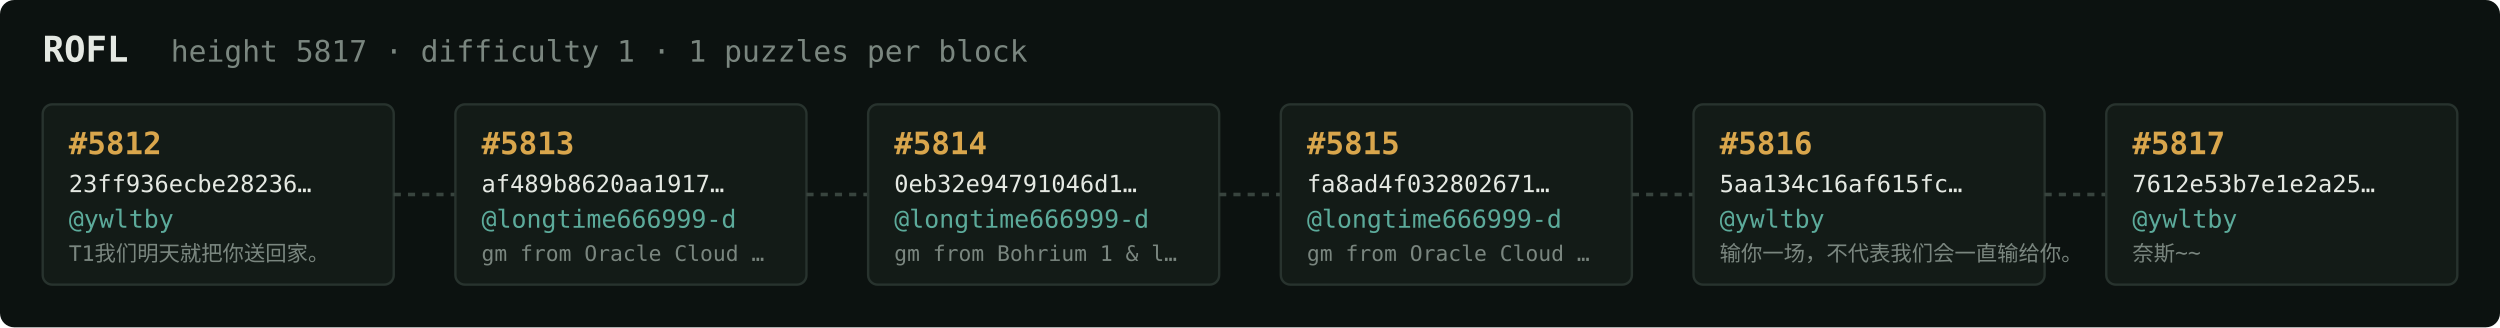
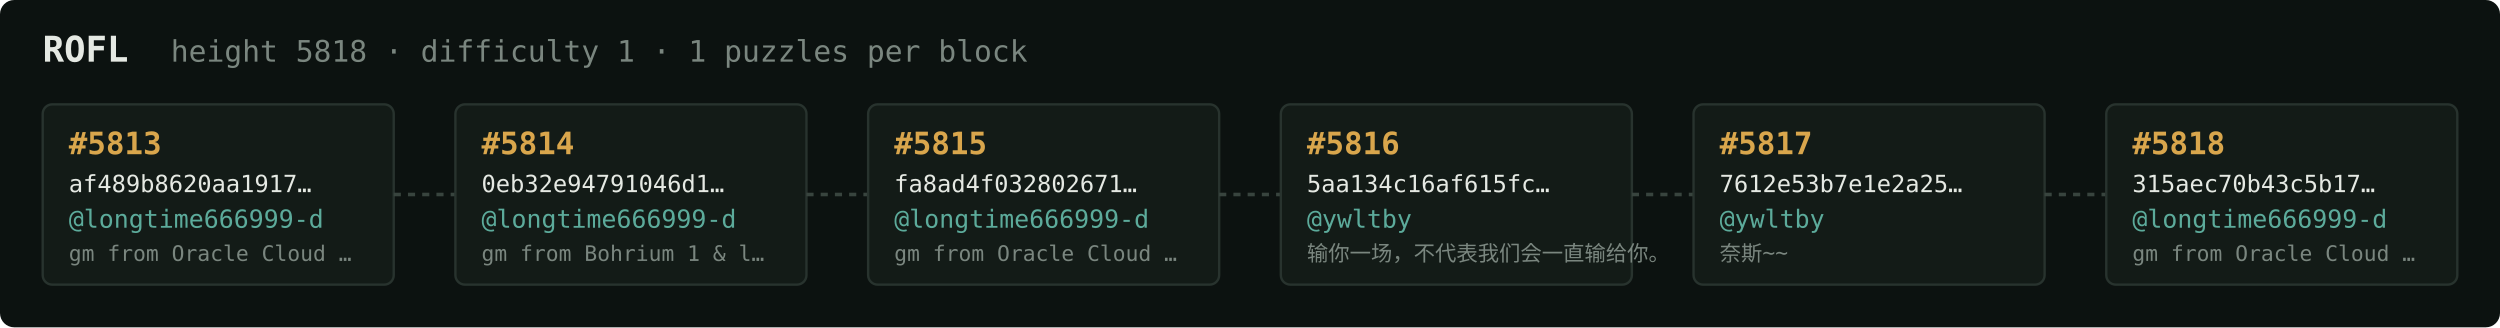
<svg xmlns="http://www.w3.org/2000/svg" width="1054" height="138" viewBox="0 0 1054 138" font-family="ui-monospace,SFMono-Regular,Menlo,monospace">
  <rect fill="#0c1210" width="1054" height="138" rx="6" />
  <text x="18" y="26" fill="#e5e9e3" font-size="15" font-weight="700">ROFL</text>
-   <text x="72" y="26" fill="#7a867f" font-size="12.5">height 5817 · difficulty 1 · 1 puzzles per block</text>
+   <text x="72" y="26" fill="#7a867f" font-size="12.5">height 5818 · difficulty 1 · 1 puzzles per block</text>
  <rect x="18" y="44" width="148" height="76" rx="4" fill="#131b17" stroke="#28332e" stroke-width="1" />
-   <text x="29" y="65" fill="#d9a64c" font-size="13" font-weight="700">#5812</text>
-   <text x="29" y="81" fill="#e5e9e3" font-size="10">23ff936ecbe28236…</text>
-   <text x="29" y="96" fill="#5cab9b" font-size="10.5">@ywltby</text>
-   <text x="29" y="110" fill="#7a867f" font-size="9">T1我们明天就把你送回家。</text>
+   <text x="29" y="65" fill="#d9a64c" font-size="13" font-weight="700">#5813</text>
+   <text x="29" y="81" fill="#e5e9e3" font-size="10">af489b8620aa1917…</text>
+   <text x="29" y="96" fill="#5cab9b" font-size="10.5">@longtime666999-d</text>
+   <text x="29" y="110" fill="#7a867f" font-size="9">gm from Oracle Cloud …</text>
  <line x1="166" y1="82.0" x2="192" y2="82.0" stroke="#38443e" stroke-width="1.5" stroke-dasharray="3 3" />
  <rect x="192" y="44" width="148" height="76" rx="4" fill="#131b17" stroke="#28332e" stroke-width="1" />
-   <text x="203" y="65" fill="#d9a64c" font-size="13" font-weight="700">#5813</text>
-   <text x="203" y="81" fill="#e5e9e3" font-size="10">af489b8620aa1917…</text>
+   <text x="203" y="65" fill="#d9a64c" font-size="13" font-weight="700">#5814</text>
+   <text x="203" y="81" fill="#e5e9e3" font-size="10">0eb32e94791046d1…</text>
  <text x="203" y="96" fill="#5cab9b" font-size="10.5">@longtime666999-d</text>
-   <text x="203" y="110" fill="#7a867f" font-size="9">gm from Oracle Cloud …</text>
+   <text x="203" y="110" fill="#7a867f" font-size="9">gm from Bohrium 1 &amp; l…</text>
  <line x1="340" y1="82.0" x2="366" y2="82.0" stroke="#38443e" stroke-width="1.5" stroke-dasharray="3 3" />
  <rect x="366" y="44" width="148" height="76" rx="4" fill="#131b17" stroke="#28332e" stroke-width="1" />
-   <text x="377" y="65" fill="#d9a64c" font-size="13" font-weight="700">#5814</text>
-   <text x="377" y="81" fill="#e5e9e3" font-size="10">0eb32e94791046d1…</text>
+   <text x="377" y="65" fill="#d9a64c" font-size="13" font-weight="700">#5815</text>
+   <text x="377" y="81" fill="#e5e9e3" font-size="10">fa8ad4f032802671…</text>
  <text x="377" y="96" fill="#5cab9b" font-size="10.5">@longtime666999-d</text>
-   <text x="377" y="110" fill="#7a867f" font-size="9">gm from Bohrium 1 &amp; l…</text>
+   <text x="377" y="110" fill="#7a867f" font-size="9">gm from Oracle Cloud …</text>
  <line x1="514" y1="82.0" x2="540" y2="82.0" stroke="#38443e" stroke-width="1.5" stroke-dasharray="3 3" />
  <rect x="540" y="44" width="148" height="76" rx="4" fill="#131b17" stroke="#28332e" stroke-width="1" />
-   <text x="551" y="65" fill="#d9a64c" font-size="13" font-weight="700">#5815</text>
-   <text x="551" y="81" fill="#e5e9e3" font-size="10">fa8ad4f032802671…</text>
-   <text x="551" y="96" fill="#5cab9b" font-size="10.5">@longtime666999-d</text>
-   <text x="551" y="110" fill="#7a867f" font-size="9">gm from Oracle Cloud …</text>
+   <text x="551" y="65" fill="#d9a64c" font-size="13" font-weight="700">#5816</text>
+   <text x="551" y="81" fill="#e5e9e3" font-size="10">5aa134c16af615fc…</text>
+   <text x="551" y="96" fill="#5cab9b" font-size="10.5">@ywltby</text>
+   <text x="551" y="110" fill="#7a867f" font-size="9">输你一场，不代表我们会一直输给你。</text>
  <line x1="688" y1="82.0" x2="714" y2="82.0" stroke="#38443e" stroke-width="1.5" stroke-dasharray="3 3" />
  <rect x="714" y="44" width="148" height="76" rx="4" fill="#131b17" stroke="#28332e" stroke-width="1" />
-   <text x="725" y="65" fill="#d9a64c" font-size="13" font-weight="700">#5816</text>
-   <text x="725" y="81" fill="#e5e9e3" font-size="10">5aa134c16af615fc…</text>
+   <text x="725" y="65" fill="#d9a64c" font-size="13" font-weight="700">#5817</text>
+   <text x="725" y="81" fill="#e5e9e3" font-size="10">7612e53b7e1e2a25…</text>
  <text x="725" y="96" fill="#5cab9b" font-size="10.5">@ywltby</text>
-   <text x="725" y="110" fill="#7a867f" font-size="9">输你一场，不代表我们会一直输给你。</text>
+   <text x="725" y="110" fill="#7a867f" font-size="9">奈斯~~</text>
  <line x1="862" y1="82.0" x2="888" y2="82.0" stroke="#38443e" stroke-width="1.5" stroke-dasharray="3 3" />
  <rect x="888" y="44" width="148" height="76" rx="4" fill="#131b17" stroke="#28332e" stroke-width="1" />
-   <text x="899" y="65" fill="#d9a64c" font-size="13" font-weight="700">#5817</text>
-   <text x="899" y="81" fill="#e5e9e3" font-size="10">7612e53b7e1e2a25…</text>
-   <text x="899" y="96" fill="#5cab9b" font-size="10.5">@ywltby</text>
-   <text x="899" y="110" fill="#7a867f" font-size="9">奈斯~~</text>
+   <text x="899" y="65" fill="#d9a64c" font-size="13" font-weight="700">#5818</text>
+   <text x="899" y="81" fill="#e5e9e3" font-size="10">315aec70b43c5b17…</text>
+   <text x="899" y="96" fill="#5cab9b" font-size="10.5">@longtime666999-d</text>
+   <text x="899" y="110" fill="#7a867f" font-size="9">gm from Oracle Cloud …</text>
</svg>
